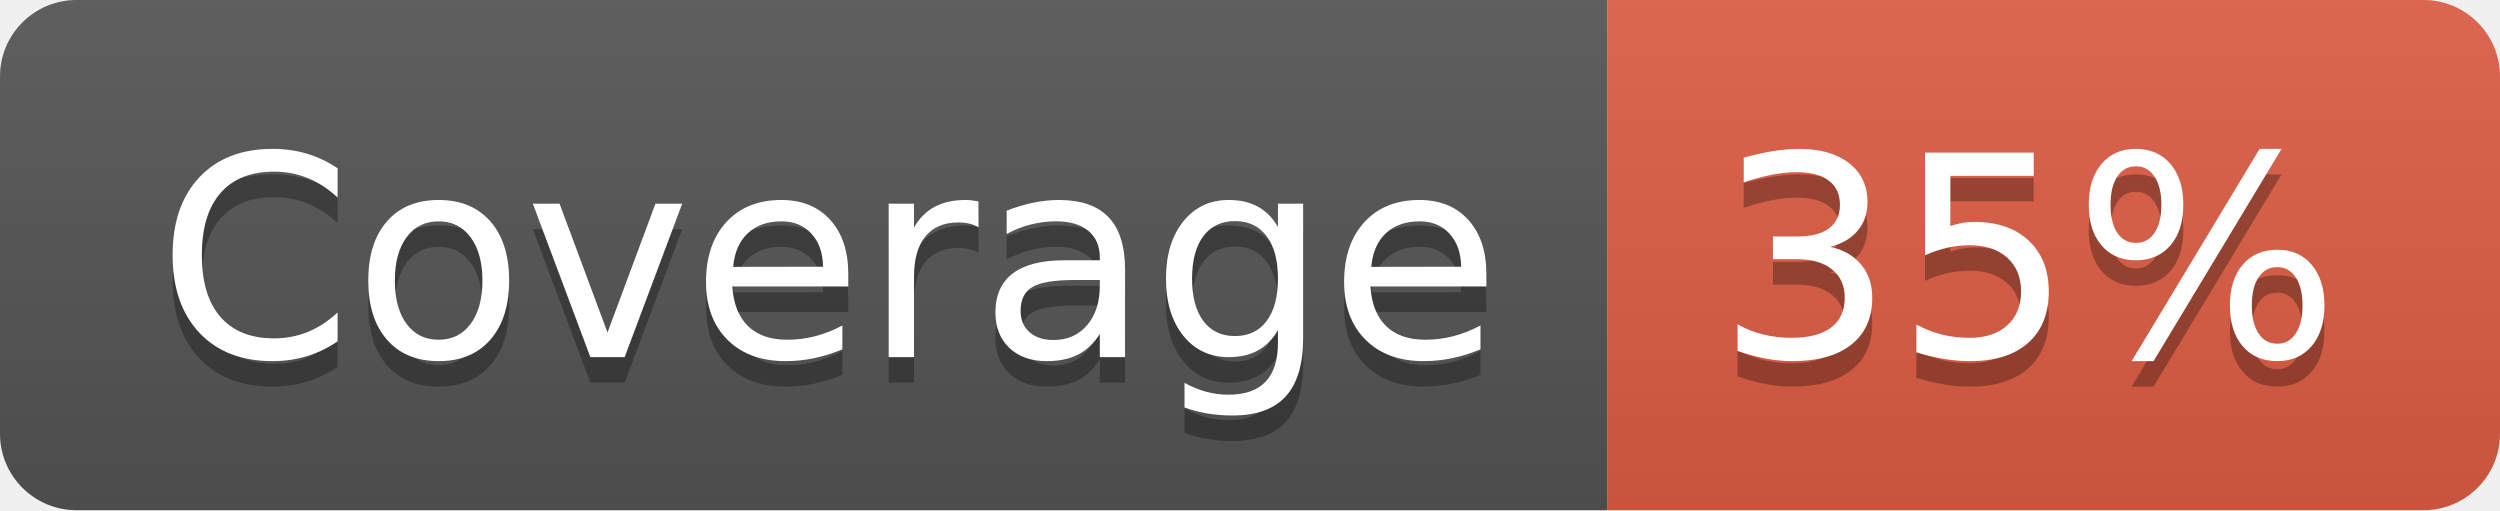
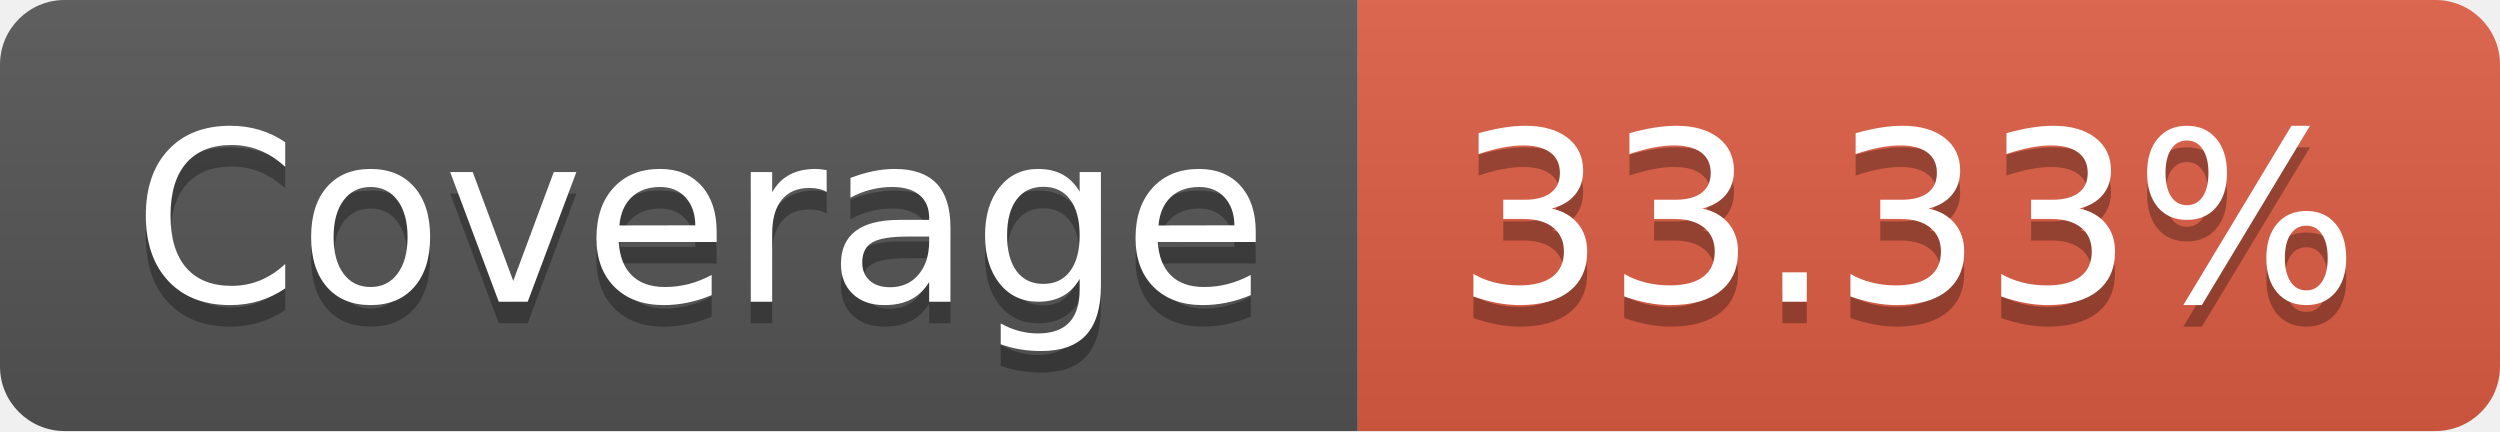
- <svg xmlns="http://www.w3.org/2000/svg" width="98" height="20" role="img" aria-label="Coverage: 35%">
+ <svg xmlns="http://www.w3.org/2000/svg" width="116" height="20" role="img" aria-label="Coverage: 33.33%">
  <linearGradient id="s" x2="0" y2="100%">
    <stop offset="0" stop-color="#bbb" stop-opacity=".1" />
    <stop offset="1" stop-opacity=".1" />
  </linearGradient>
  <clipPath id="r">
-     <rect width="98" height="20" rx="3" fill="#fff" />
+     <rect width="116" height="20" rx="3" fill="#fff" />
  </clipPath>
  <g clip-path="url(#r)">
    <rect width="63" height="20" fill="#555" />
-     <rect x="63" width="35" height="20" fill="#e05d44" />
-     <rect width="98" height="20" fill="url(#s)" />
+     <rect x="63" width="53" height="20" fill="#e05d44" />
+     <rect width="116" height="20" fill="url(#s)" />
  </g>
  <g fill="#fff" text-anchor="middle" font-family="Verdana,Geneva,DejaVu Sans,sans-serif" text-rendering="geometricPrecision" font-size="110">
    <text aria-hidden="true" x="325" y="150" fill="#010101" fill-opacity=".3" transform="scale(.1)" textLength="530">Coverage</text>
    <text x="325" y="140" transform="scale(.1)" fill="#fff" textLength="530">Coverage</text>
-     <text aria-hidden="true" x="795" y="150" fill="#010101" fill-opacity=".3" transform="scale(.1)" textLength="250">35%</text>
-     <text x="795" y="140" transform="scale(.1)" fill="#fff" textLength="250">35%</text>
+     <text aria-hidden="true" x="885" y="150" fill="#010101" fill-opacity=".3" transform="scale(.1)" textLength="430">33.33%</text>
+     <text x="885" y="140" transform="scale(.1)" fill="#fff" textLength="430">33.33%</text>
  </g>
</svg>
